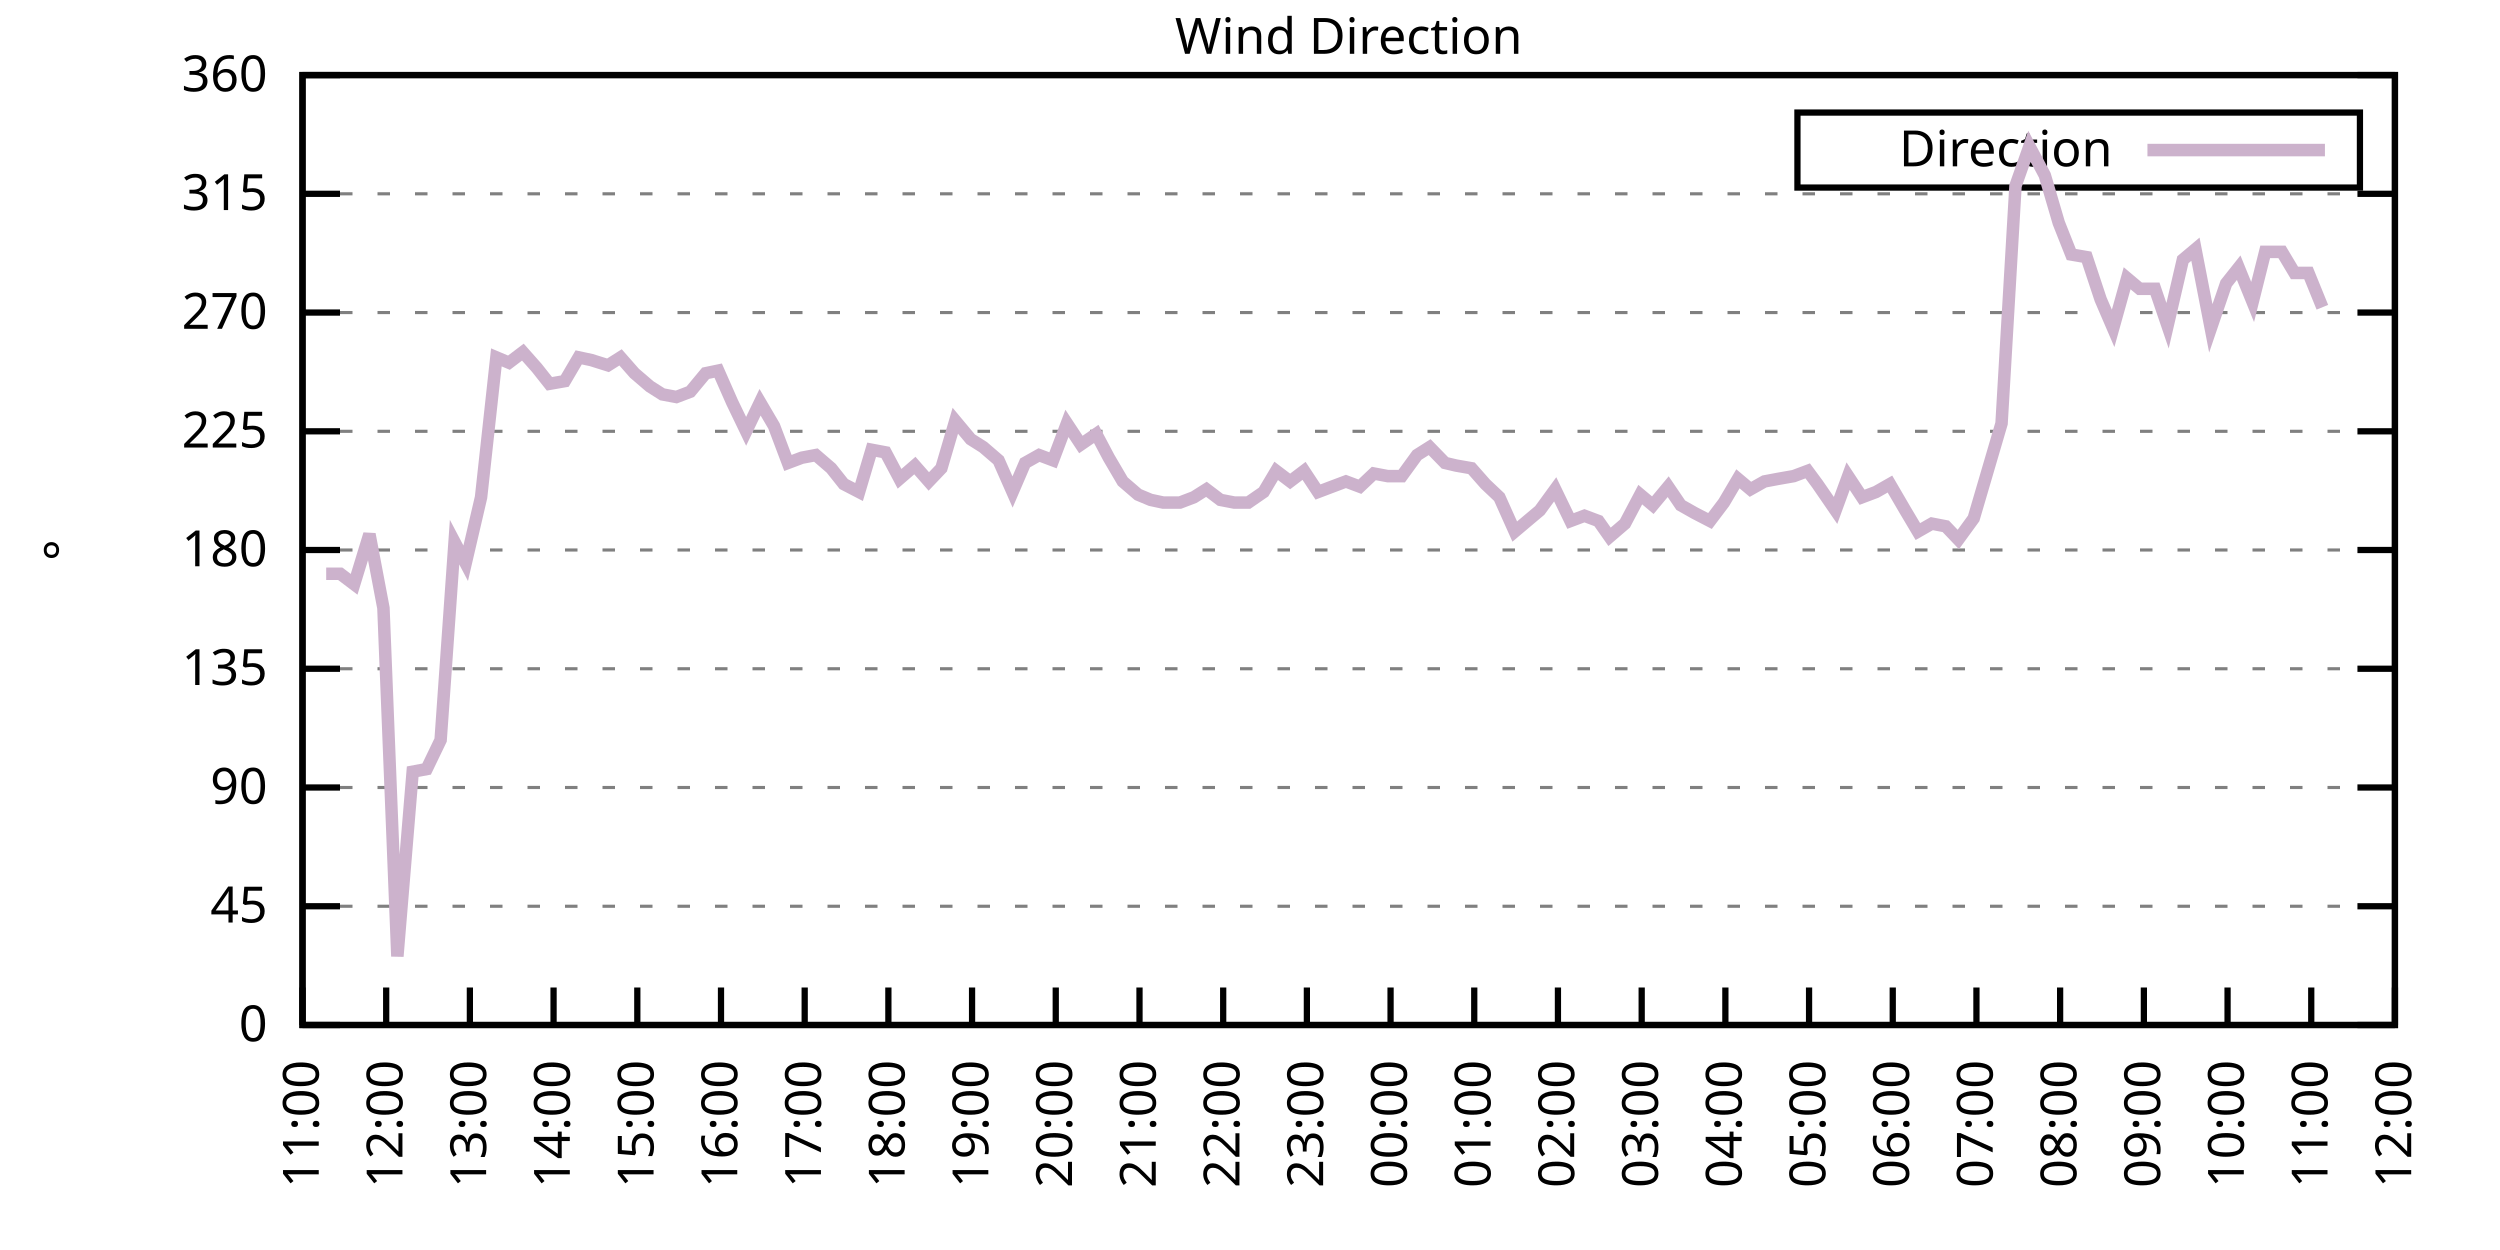
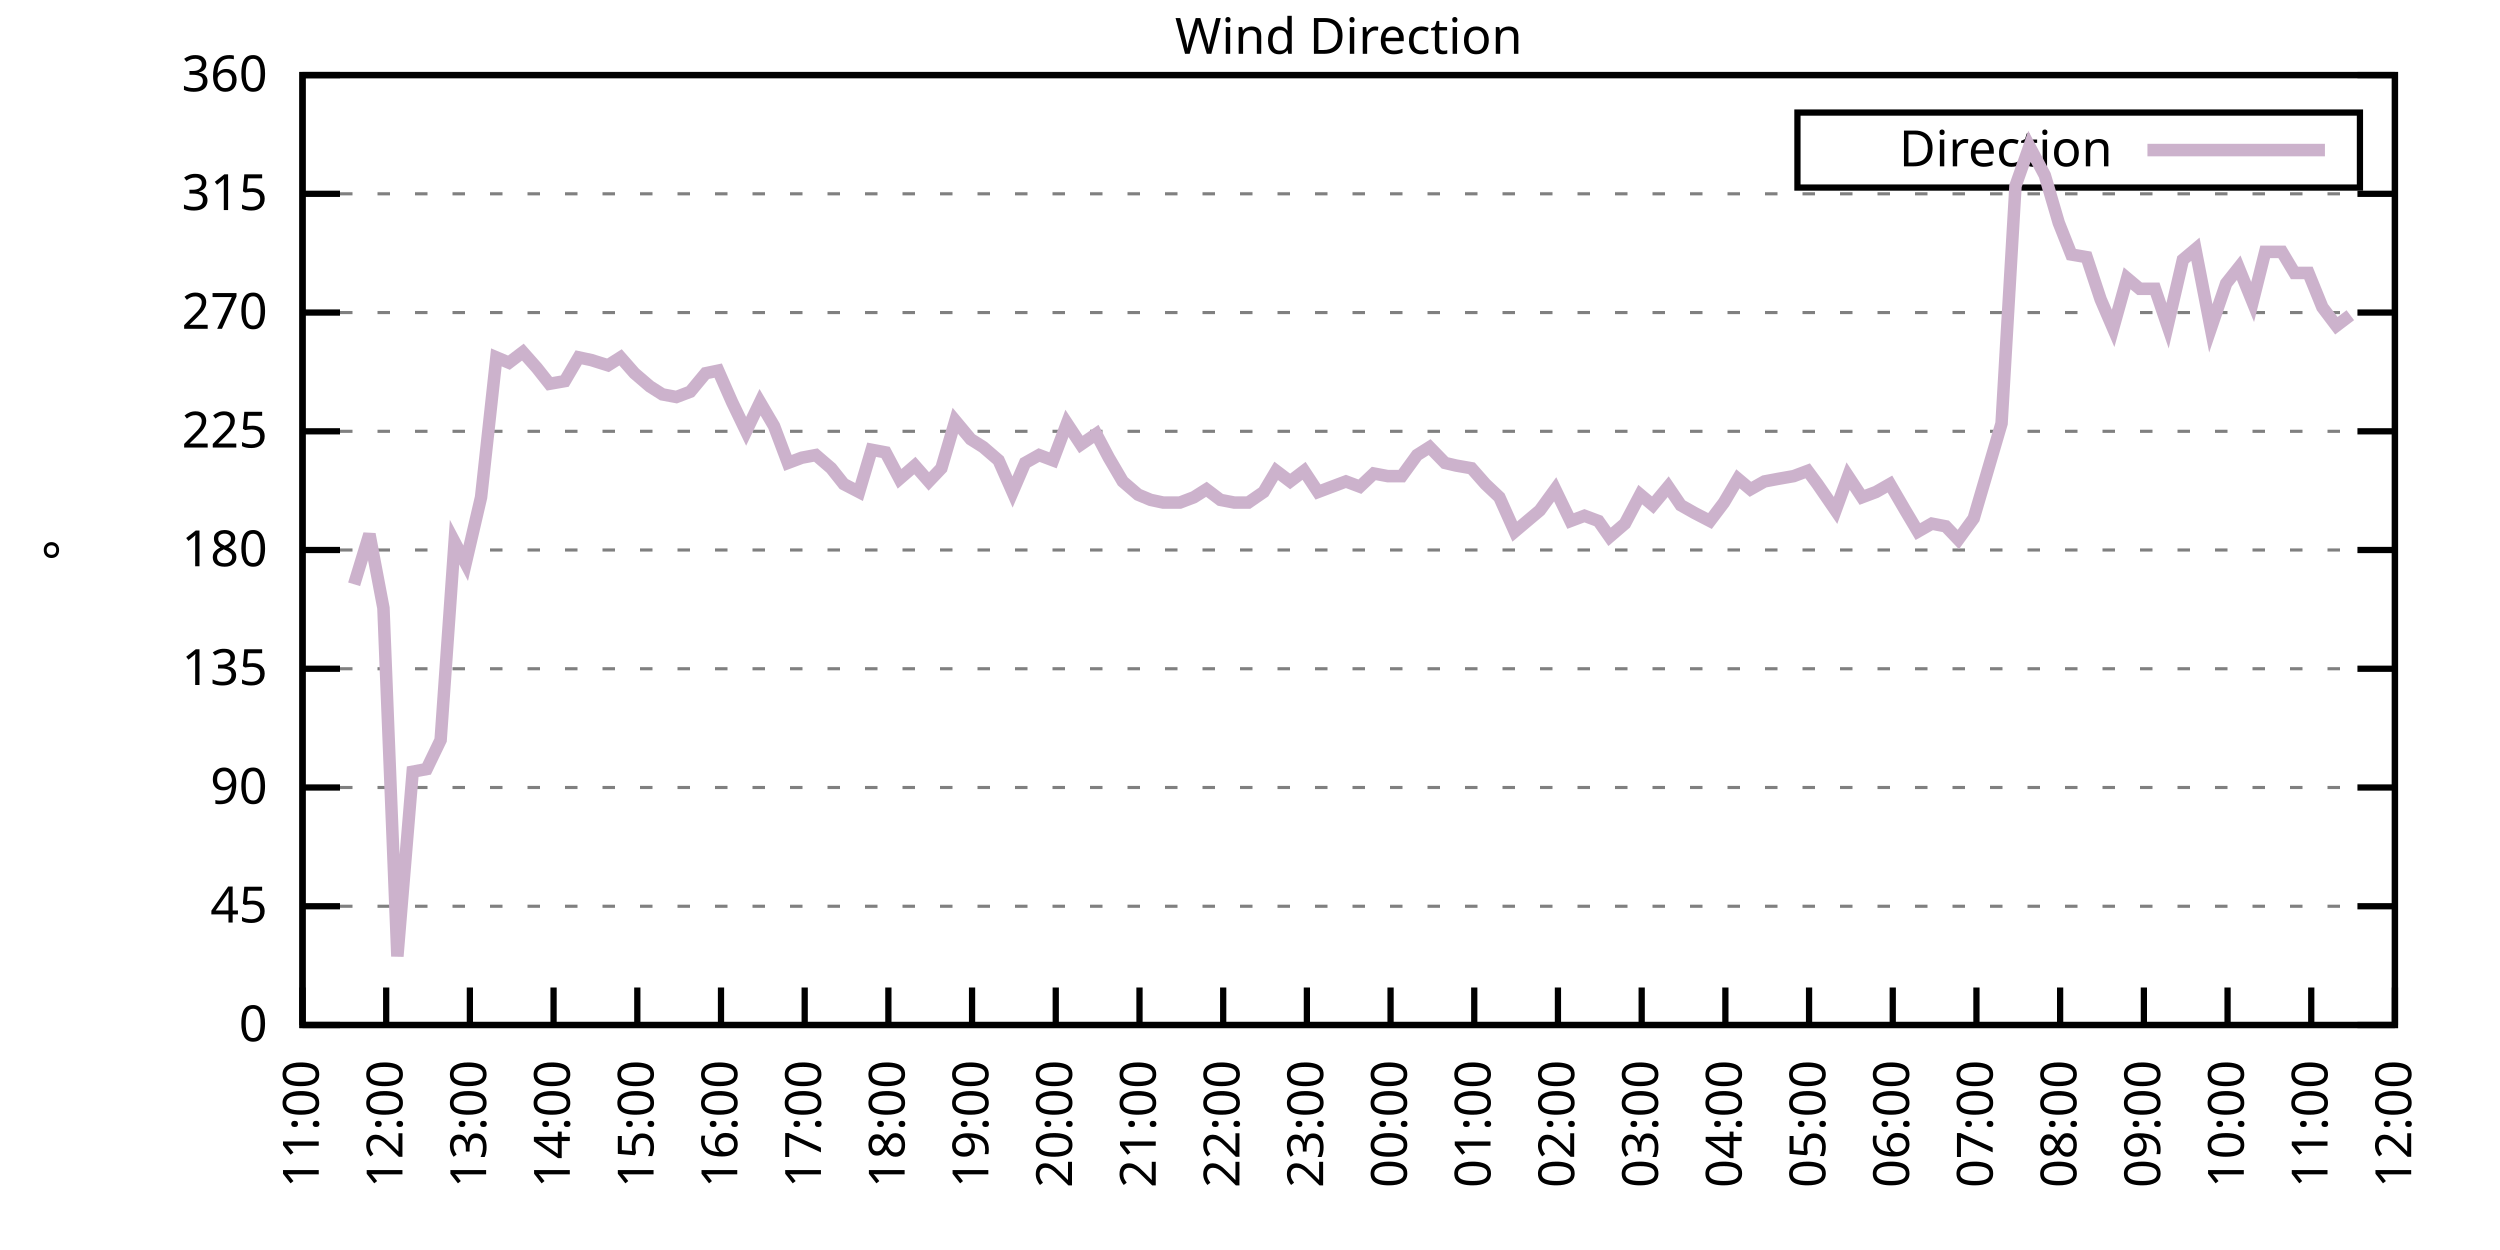
<svg xmlns="http://www.w3.org/2000/svg" xmlns:xlink="http://www.w3.org/1999/xlink" width="400" height="200" viewBox="0 0 400 200">
  <g id="gnuplot_canvas">
    <rect x="0" y="0" width="400" height="200" fill="none" />
    <defs>
      <circle id="gpDot" r="0.5" stroke-width="0.5" stroke="currentColor" />
      <path id="gpPt0" stroke-width="0.333" stroke="currentColor" d="M-1,0 h2 M0,-1 v2" />
      <path id="gpPt1" stroke-width="0.333" stroke="currentColor" d="M-1,-1 L1,1 M1,-1 L-1,1" />
      <path id="gpPt2" stroke-width="0.333" stroke="currentColor" d="M-1,0 L1,0 M0,-1 L0,1 M-1,-1 L1,1 M-1,1 L1,-1" />
      <rect id="gpPt3" stroke-width="0.333" stroke="currentColor" x="-1" y="-1" width="2" height="2" />
      <rect id="gpPt4" stroke-width="0.333" stroke="currentColor" fill="currentColor" x="-1" y="-1" width="2" height="2" />
      <circle id="gpPt5" stroke-width="0.333" stroke="currentColor" cx="0" cy="0" r="1" />
      <use xlink:href="#gpPt5" id="gpPt6" fill="currentColor" stroke="none" />
      <path id="gpPt7" stroke-width="0.333" stroke="currentColor" d="M0,-1.33 L-1.33,0.67 L1.33,0.67 z" />
      <use xlink:href="#gpPt7" id="gpPt8" fill="currentColor" stroke="none" />
      <use xlink:href="#gpPt7" id="gpPt9" stroke="currentColor" transform="rotate(180)" />
      <use xlink:href="#gpPt9" id="gpPt10" fill="currentColor" stroke="none" />
      <use xlink:href="#gpPt3" id="gpPt11" stroke="currentColor" transform="rotate(45)" />
      <use xlink:href="#gpPt11" id="gpPt12" fill="currentColor" stroke="none" />
      <path id="gpPt13" stroke-width="0.333" stroke="currentColor" d="M0,1.330 L1.265,0.411 L0.782,-1.067 L-0.782,-1.076 L-1.265,0.411 z" />
      <use xlink:href="#gpPt13" id="gpPt14" fill="currentColor" stroke="none" />
      <filter id="textbox" filterUnits="objectBoundingBox" x="0" y="0" height="1" width="1">
        <feFlood flood-color="white" flood-opacity="1" result="bgnd" />
        <feComposite in="SourceGraphic" in2="bgnd" operator="atop" />
      </filter>
      <filter id="greybox" filterUnits="objectBoundingBox" x="0" y="0" height="1" width="1">
        <feFlood flood-color="lightgrey" flood-opacity="1" result="grey" />
        <feComposite in="SourceGraphic" in2="grey" operator="atop" />
      </filter>
    </defs>
    <g fill="none" color="white" stroke="currentColor" stroke-width="1.00" stroke-linecap="butt" stroke-linejoin="miter">
</g>
    <g fill="none" color="black" stroke="currentColor" stroke-width="1.00" stroke-linecap="butt" stroke-linejoin="miter">
      <g stroke="none" shape-rendering="crispEdges">
        <polygon fill="rgb(255, 255, 255)" points="48.40,164.00 383.18,164.00 383.18,12.02 48.40,12.02 " />
      </g>
    </g>
    <g fill="none" color="black" stroke="currentColor" stroke-width="1.00" stroke-linecap="butt" stroke-linejoin="miter">
</g>
    <g fill="none" color="black" stroke="black" stroke-width="0.50" stroke-linecap="butt" stroke-linejoin="miter">
</g>
    <g fill="none" color="gray" stroke="currentColor" stroke-width="0.50" stroke-linecap="butt" stroke-linejoin="miter">
      <path stroke="gray" stroke-dasharray="2,4" class="gridline" d="M48.40,164.00 L383.19,164.00  " />
    </g>
    <g fill="none" color="gray" stroke="gray" stroke-width="1.00" stroke-linecap="butt" stroke-linejoin="miter">
</g>
    <g fill="none" color="black" stroke="currentColor" stroke-width="1.00" stroke-linecap="butt" stroke-linejoin="miter">
      <path stroke="black" d="M48.40,164.00 L54.40,164.00 M383.19,164.00 L377.19,164.00  " />
      <g transform="translate(42.80,166.60)" stroke="none" fill="black" font-family="Sans" font-size="8.00" text-anchor="end">
        <text>
          <tspan font-family="Sans"> 0</tspan>
        </text>
      </g>
    </g>
    <g fill="none" color="black" stroke="currentColor" stroke-width="1.00" stroke-linecap="butt" stroke-linejoin="miter">
</g>
    <g fill="none" color="black" stroke="black" stroke-width="0.50" stroke-linecap="butt" stroke-linejoin="miter">
</g>
    <g fill="none" color="gray" stroke="currentColor" stroke-width="0.50" stroke-linecap="butt" stroke-linejoin="miter">
      <path stroke="gray" stroke-dasharray="2,4" class="gridline" d="M48.40,145.00 L383.19,145.00  " />
    </g>
    <g fill="none" color="gray" stroke="gray" stroke-width="1.00" stroke-linecap="butt" stroke-linejoin="miter">
</g>
    <g fill="none" color="black" stroke="currentColor" stroke-width="1.00" stroke-linecap="butt" stroke-linejoin="miter">
      <path stroke="black" d="M48.40,145.00 L54.40,145.00 M383.19,145.00 L377.19,145.00  " />
      <g transform="translate(42.80,147.60)" stroke="none" fill="black" font-family="Sans" font-size="8.00" text-anchor="end">
        <text>
          <tspan font-family="Sans"> 45</tspan>
        </text>
      </g>
    </g>
    <g fill="none" color="black" stroke="currentColor" stroke-width="1.00" stroke-linecap="butt" stroke-linejoin="miter">
</g>
    <g fill="none" color="black" stroke="black" stroke-width="0.50" stroke-linecap="butt" stroke-linejoin="miter">
</g>
    <g fill="none" color="gray" stroke="currentColor" stroke-width="0.50" stroke-linecap="butt" stroke-linejoin="miter">
      <path stroke="gray" stroke-dasharray="2,4" class="gridline" d="M48.40,126.00 L383.19,126.00  " />
    </g>
    <g fill="none" color="gray" stroke="gray" stroke-width="1.00" stroke-linecap="butt" stroke-linejoin="miter">
</g>
    <g fill="none" color="black" stroke="currentColor" stroke-width="1.00" stroke-linecap="butt" stroke-linejoin="miter">
      <path stroke="black" d="M48.40,126.00 L54.40,126.00 M383.19,126.00 L377.19,126.00  " />
      <g transform="translate(42.80,128.60)" stroke="none" fill="black" font-family="Sans" font-size="8.00" text-anchor="end">
        <text>
          <tspan font-family="Sans"> 90</tspan>
        </text>
      </g>
    </g>
    <g fill="none" color="black" stroke="currentColor" stroke-width="1.00" stroke-linecap="butt" stroke-linejoin="miter">
</g>
    <g fill="none" color="black" stroke="black" stroke-width="0.50" stroke-linecap="butt" stroke-linejoin="miter">
</g>
    <g fill="none" color="gray" stroke="currentColor" stroke-width="0.50" stroke-linecap="butt" stroke-linejoin="miter">
      <path stroke="gray" stroke-dasharray="2,4" class="gridline" d="M48.40,107.00 L383.19,107.00  " />
    </g>
    <g fill="none" color="gray" stroke="gray" stroke-width="1.00" stroke-linecap="butt" stroke-linejoin="miter">
</g>
    <g fill="none" color="black" stroke="currentColor" stroke-width="1.00" stroke-linecap="butt" stroke-linejoin="miter">
      <path stroke="black" d="M48.40,107.00 L54.40,107.00 M383.19,107.00 L377.19,107.00  " />
      <g transform="translate(42.80,109.60)" stroke="none" fill="black" font-family="Sans" font-size="8.00" text-anchor="end">
        <text>
          <tspan font-family="Sans"> 135</tspan>
        </text>
      </g>
    </g>
    <g fill="none" color="black" stroke="currentColor" stroke-width="1.00" stroke-linecap="butt" stroke-linejoin="miter">
</g>
    <g fill="none" color="black" stroke="black" stroke-width="0.50" stroke-linecap="butt" stroke-linejoin="miter">
</g>
    <g fill="none" color="gray" stroke="currentColor" stroke-width="0.50" stroke-linecap="butt" stroke-linejoin="miter">
      <path stroke="gray" stroke-dasharray="2,4" class="gridline" d="M48.40,88.00 L383.19,88.00  " />
    </g>
    <g fill="none" color="gray" stroke="gray" stroke-width="1.00" stroke-linecap="butt" stroke-linejoin="miter">
</g>
    <g fill="none" color="black" stroke="currentColor" stroke-width="1.00" stroke-linecap="butt" stroke-linejoin="miter">
      <path stroke="black" d="M48.40,88.00 L54.40,88.00 M383.19,88.00 L377.19,88.00  " />
      <g transform="translate(42.80,90.60)" stroke="none" fill="black" font-family="Sans" font-size="8.00" text-anchor="end">
        <text>
          <tspan font-family="Sans"> 180</tspan>
        </text>
      </g>
    </g>
    <g fill="none" color="black" stroke="currentColor" stroke-width="1.00" stroke-linecap="butt" stroke-linejoin="miter">
</g>
    <g fill="none" color="black" stroke="black" stroke-width="0.50" stroke-linecap="butt" stroke-linejoin="miter">
</g>
    <g fill="none" color="gray" stroke="currentColor" stroke-width="0.50" stroke-linecap="butt" stroke-linejoin="miter">
      <path stroke="gray" stroke-dasharray="2,4" class="gridline" d="M48.40,69.01 L383.19,69.01  " />
    </g>
    <g fill="none" color="gray" stroke="gray" stroke-width="1.00" stroke-linecap="butt" stroke-linejoin="miter">
</g>
    <g fill="none" color="black" stroke="currentColor" stroke-width="1.00" stroke-linecap="butt" stroke-linejoin="miter">
      <path stroke="black" d="M48.40,69.01 L54.40,69.01 M383.19,69.01 L377.19,69.01  " />
      <g transform="translate(42.80,71.61)" stroke="none" fill="black" font-family="Sans" font-size="8.00" text-anchor="end">
        <text>
          <tspan font-family="Sans"> 225</tspan>
        </text>
      </g>
    </g>
    <g fill="none" color="black" stroke="currentColor" stroke-width="1.00" stroke-linecap="butt" stroke-linejoin="miter">
</g>
    <g fill="none" color="black" stroke="black" stroke-width="0.50" stroke-linecap="butt" stroke-linejoin="miter">
</g>
    <g fill="none" color="gray" stroke="currentColor" stroke-width="0.50" stroke-linecap="butt" stroke-linejoin="miter">
      <path stroke="gray" stroke-dasharray="2,4" class="gridline" d="M48.40,50.01 L383.19,50.01  " />
    </g>
    <g fill="none" color="gray" stroke="gray" stroke-width="1.00" stroke-linecap="butt" stroke-linejoin="miter">
</g>
    <g fill="none" color="black" stroke="currentColor" stroke-width="1.00" stroke-linecap="butt" stroke-linejoin="miter">
      <path stroke="black" d="M48.40,50.01 L54.40,50.01 M383.19,50.01 L377.19,50.01  " />
      <g transform="translate(42.80,52.61)" stroke="none" fill="black" font-family="Sans" font-size="8.00" text-anchor="end">
        <text>
          <tspan font-family="Sans"> 270</tspan>
        </text>
      </g>
    </g>
    <g fill="none" color="black" stroke="currentColor" stroke-width="1.00" stroke-linecap="butt" stroke-linejoin="miter">
</g>
    <g fill="none" color="black" stroke="black" stroke-width="0.50" stroke-linecap="butt" stroke-linejoin="miter">
</g>
    <g fill="none" color="gray" stroke="currentColor" stroke-width="0.50" stroke-linecap="butt" stroke-linejoin="miter">
      <path stroke="gray" stroke-dasharray="2,4" class="gridline" d="M48.40,31.01 L383.19,31.01  " />
    </g>
    <g fill="none" color="gray" stroke="gray" stroke-width="1.00" stroke-linecap="butt" stroke-linejoin="miter">
</g>
    <g fill="none" color="black" stroke="currentColor" stroke-width="1.00" stroke-linecap="butt" stroke-linejoin="miter">
      <path stroke="black" d="M48.40,31.01 L54.40,31.01 M383.19,31.01 L377.19,31.01  " />
      <g transform="translate(42.80,33.61)" stroke="none" fill="black" font-family="Sans" font-size="8.00" text-anchor="end">
        <text>
          <tspan font-family="Sans"> 315</tspan>
        </text>
      </g>
    </g>
    <g fill="none" color="black" stroke="currentColor" stroke-width="1.00" stroke-linecap="butt" stroke-linejoin="miter">
</g>
    <g fill="none" color="black" stroke="black" stroke-width="0.50" stroke-linecap="butt" stroke-linejoin="miter">
</g>
    <g fill="none" color="gray" stroke="currentColor" stroke-width="0.50" stroke-linecap="butt" stroke-linejoin="miter">
      <path stroke="gray" stroke-dasharray="2,4" class="gridline" d="M48.40,12.01 L383.19,12.01  " />
    </g>
    <g fill="none" color="gray" stroke="gray" stroke-width="1.00" stroke-linecap="butt" stroke-linejoin="miter">
</g>
    <g fill="none" color="black" stroke="currentColor" stroke-width="1.00" stroke-linecap="butt" stroke-linejoin="miter">
      <path stroke="black" d="M48.40,12.01 L54.40,12.01 M383.19,12.01 L377.19,12.01  " />
      <g transform="translate(42.80,14.61)" stroke="none" fill="black" font-family="Sans" font-size="8.00" text-anchor="end">
        <text>
          <tspan font-family="Sans"> 360</tspan>
        </text>
      </g>
    </g>
    <g fill="none" color="black" stroke="currentColor" stroke-width="1.00" stroke-linecap="butt" stroke-linejoin="miter">
      <path stroke="black" d="M48.40,164.00 L48.40,158.00  " />
      <g transform="translate(51.00,169.60) rotate(270.00)" stroke="none" fill="black" font-family="Sans" font-size="8.00" text-anchor="end">
        <text>
          <tspan font-family="Sans">11:00</tspan>
        </text>
      </g>
    </g>
    <g fill="none" color="black" stroke="currentColor" stroke-width="1.00" stroke-linecap="butt" stroke-linejoin="miter">
      <path stroke="black" d="M61.79,164.00 L61.79,158.00  " />
      <g transform="translate(64.39,169.60) rotate(270.00)" stroke="none" fill="black" font-family="Sans" font-size="8.00" text-anchor="end">
        <text>
          <tspan font-family="Sans">12:00</tspan>
        </text>
      </g>
    </g>
    <g fill="none" color="black" stroke="currentColor" stroke-width="1.00" stroke-linecap="butt" stroke-linejoin="miter">
      <path stroke="black" d="M75.18,164.00 L75.18,158.00  " />
      <g transform="translate(77.78,169.60) rotate(270.00)" stroke="none" fill="black" font-family="Sans" font-size="8.00" text-anchor="end">
        <text>
          <tspan font-family="Sans">13:00</tspan>
        </text>
      </g>
    </g>
    <g fill="none" color="black" stroke="currentColor" stroke-width="1.00" stroke-linecap="butt" stroke-linejoin="miter">
      <path stroke="black" d="M88.57,164.00 L88.57,158.00  " />
      <g transform="translate(91.17,169.60) rotate(270.00)" stroke="none" fill="black" font-family="Sans" font-size="8.00" text-anchor="end">
        <text>
          <tspan font-family="Sans">14:00</tspan>
        </text>
      </g>
    </g>
    <g fill="none" color="black" stroke="currentColor" stroke-width="1.00" stroke-linecap="butt" stroke-linejoin="miter">
      <path stroke="black" d="M101.97,164.00 L101.97,158.00  " />
      <g transform="translate(104.57,169.60) rotate(270.00)" stroke="none" fill="black" font-family="Sans" font-size="8.00" text-anchor="end">
        <text>
          <tspan font-family="Sans">15:00</tspan>
        </text>
      </g>
    </g>
    <g fill="none" color="black" stroke="currentColor" stroke-width="1.00" stroke-linecap="butt" stroke-linejoin="miter">
      <path stroke="black" d="M115.36,164.00 L115.36,158.00  " />
      <g transform="translate(117.96,169.60) rotate(270.00)" stroke="none" fill="black" font-family="Sans" font-size="8.00" text-anchor="end">
        <text>
          <tspan font-family="Sans">16:00</tspan>
        </text>
      </g>
    </g>
    <g fill="none" color="black" stroke="currentColor" stroke-width="1.00" stroke-linecap="butt" stroke-linejoin="miter">
      <path stroke="black" d="M128.75,164.00 L128.75,158.00  " />
      <g transform="translate(131.35,169.60) rotate(270.00)" stroke="none" fill="black" font-family="Sans" font-size="8.00" text-anchor="end">
        <text>
          <tspan font-family="Sans">17:00</tspan>
        </text>
      </g>
    </g>
    <g fill="none" color="black" stroke="currentColor" stroke-width="1.00" stroke-linecap="butt" stroke-linejoin="miter">
      <path stroke="black" d="M142.14,164.00 L142.14,158.00  " />
      <g transform="translate(144.74,169.60) rotate(270.00)" stroke="none" fill="black" font-family="Sans" font-size="8.00" text-anchor="end">
        <text>
          <tspan font-family="Sans">18:00</tspan>
        </text>
      </g>
    </g>
    <g fill="none" color="black" stroke="currentColor" stroke-width="1.00" stroke-linecap="butt" stroke-linejoin="miter">
      <path stroke="black" d="M155.53,164.00 L155.53,158.00  " />
      <g transform="translate(158.13,169.60) rotate(270.00)" stroke="none" fill="black" font-family="Sans" font-size="8.00" text-anchor="end">
        <text>
          <tspan font-family="Sans">19:00</tspan>
        </text>
      </g>
    </g>
    <g fill="none" color="black" stroke="currentColor" stroke-width="1.00" stroke-linecap="butt" stroke-linejoin="miter">
      <path stroke="black" d="M168.92,164.00 L168.92,158.00  " />
      <g transform="translate(171.52,169.60) rotate(270.00)" stroke="none" fill="black" font-family="Sans" font-size="8.00" text-anchor="end">
        <text>
          <tspan font-family="Sans">20:00</tspan>
        </text>
      </g>
    </g>
    <g fill="none" color="black" stroke="currentColor" stroke-width="1.00" stroke-linecap="butt" stroke-linejoin="miter">
      <path stroke="black" d="M182.32,164.00 L182.32,158.00  " />
      <g transform="translate(184.92,169.60) rotate(270.00)" stroke="none" fill="black" font-family="Sans" font-size="8.00" text-anchor="end">
        <text>
          <tspan font-family="Sans">21:00</tspan>
        </text>
      </g>
    </g>
    <g fill="none" color="black" stroke="currentColor" stroke-width="1.00" stroke-linecap="butt" stroke-linejoin="miter">
      <path stroke="black" d="M195.71,164.00 L195.71,158.00  " />
      <g transform="translate(198.31,169.60) rotate(270.00)" stroke="none" fill="black" font-family="Sans" font-size="8.00" text-anchor="end">
        <text>
          <tspan font-family="Sans">22:00</tspan>
        </text>
      </g>
    </g>
    <g fill="none" color="black" stroke="currentColor" stroke-width="1.00" stroke-linecap="butt" stroke-linejoin="miter">
      <path stroke="black" d="M209.10,164.00 L209.10,158.00  " />
      <g transform="translate(211.70,169.60) rotate(270.00)" stroke="none" fill="black" font-family="Sans" font-size="8.00" text-anchor="end">
        <text>
          <tspan font-family="Sans">23:00</tspan>
        </text>
      </g>
    </g>
    <g fill="none" color="black" stroke="currentColor" stroke-width="1.00" stroke-linecap="butt" stroke-linejoin="miter">
      <path stroke="black" d="M222.49,164.00 L222.49,158.00  " />
      <g transform="translate(225.09,169.60) rotate(270.00)" stroke="none" fill="black" font-family="Sans" font-size="8.00" text-anchor="end">
        <text>
          <tspan font-family="Sans">00:00</tspan>
        </text>
      </g>
    </g>
    <g fill="none" color="black" stroke="currentColor" stroke-width="1.00" stroke-linecap="butt" stroke-linejoin="miter">
      <path stroke="black" d="M235.88,164.00 L235.88,158.00  " />
      <g transform="translate(238.48,169.60) rotate(270.00)" stroke="none" fill="black" font-family="Sans" font-size="8.00" text-anchor="end">
        <text>
          <tspan font-family="Sans">01:00</tspan>
        </text>
      </g>
    </g>
    <g fill="none" color="black" stroke="currentColor" stroke-width="1.00" stroke-linecap="butt" stroke-linejoin="miter">
      <path stroke="black" d="M249.27,164.00 L249.27,158.00  " />
      <g transform="translate(251.87,169.60) rotate(270.00)" stroke="none" fill="black" font-family="Sans" font-size="8.00" text-anchor="end">
        <text>
          <tspan font-family="Sans">02:00</tspan>
        </text>
      </g>
    </g>
    <g fill="none" color="black" stroke="currentColor" stroke-width="1.00" stroke-linecap="butt" stroke-linejoin="miter">
      <path stroke="black" d="M262.67,164.00 L262.67,158.00  " />
      <g transform="translate(265.27,169.60) rotate(270.00)" stroke="none" fill="black" font-family="Sans" font-size="8.00" text-anchor="end">
        <text>
          <tspan font-family="Sans">03:00</tspan>
        </text>
      </g>
    </g>
    <g fill="none" color="black" stroke="currentColor" stroke-width="1.00" stroke-linecap="butt" stroke-linejoin="miter">
      <path stroke="black" d="M276.06,164.00 L276.06,158.00  " />
      <g transform="translate(278.66,169.60) rotate(270.00)" stroke="none" fill="black" font-family="Sans" font-size="8.00" text-anchor="end">
        <text>
          <tspan font-family="Sans">04:00</tspan>
        </text>
      </g>
    </g>
    <g fill="none" color="black" stroke="currentColor" stroke-width="1.00" stroke-linecap="butt" stroke-linejoin="miter">
      <path stroke="black" d="M289.45,164.00 L289.45,158.00  " />
      <g transform="translate(292.05,169.60) rotate(270.00)" stroke="none" fill="black" font-family="Sans" font-size="8.00" text-anchor="end">
        <text>
          <tspan font-family="Sans">05:00</tspan>
        </text>
      </g>
    </g>
    <g fill="none" color="black" stroke="currentColor" stroke-width="1.00" stroke-linecap="butt" stroke-linejoin="miter">
      <path stroke="black" d="M302.84,164.00 L302.84,158.00  " />
      <g transform="translate(305.44,169.60) rotate(270.00)" stroke="none" fill="black" font-family="Sans" font-size="8.00" text-anchor="end">
        <text>
          <tspan font-family="Sans">06:00</tspan>
        </text>
      </g>
    </g>
    <g fill="none" color="black" stroke="currentColor" stroke-width="1.00" stroke-linecap="butt" stroke-linejoin="miter">
      <path stroke="black" d="M316.23,164.00 L316.23,158.00  " />
      <g transform="translate(318.83,169.60) rotate(270.00)" stroke="none" fill="black" font-family="Sans" font-size="8.00" text-anchor="end">
        <text>
          <tspan font-family="Sans">07:00</tspan>
        </text>
      </g>
    </g>
    <g fill="none" color="black" stroke="currentColor" stroke-width="1.00" stroke-linecap="butt" stroke-linejoin="miter">
      <path stroke="black" d="M329.62,164.00 L329.62,158.00  " />
      <g transform="translate(332.22,169.60) rotate(270.00)" stroke="none" fill="black" font-family="Sans" font-size="8.00" text-anchor="end">
        <text>
          <tspan font-family="Sans">08:00</tspan>
        </text>
      </g>
    </g>
    <g fill="none" color="black" stroke="currentColor" stroke-width="1.00" stroke-linecap="butt" stroke-linejoin="miter">
      <path stroke="black" d="M343.02,164.00 L343.02,158.00  " />
      <g transform="translate(345.62,169.60) rotate(270.00)" stroke="none" fill="black" font-family="Sans" font-size="8.00" text-anchor="end">
        <text>
          <tspan font-family="Sans">09:00</tspan>
        </text>
      </g>
    </g>
    <g fill="none" color="black" stroke="currentColor" stroke-width="1.00" stroke-linecap="butt" stroke-linejoin="miter">
      <path stroke="black" d="M356.41,164.00 L356.41,158.00  " />
      <g transform="translate(359.01,169.60) rotate(270.00)" stroke="none" fill="black" font-family="Sans" font-size="8.00" text-anchor="end">
        <text>
          <tspan font-family="Sans">10:00</tspan>
        </text>
      </g>
    </g>
    <g fill="none" color="black" stroke="currentColor" stroke-width="1.00" stroke-linecap="butt" stroke-linejoin="miter">
      <path stroke="black" d="M369.80,164.00 L369.80,158.00  " />
      <g transform="translate(372.40,169.60) rotate(270.00)" stroke="none" fill="black" font-family="Sans" font-size="8.00" text-anchor="end">
        <text>
          <tspan font-family="Sans">11:00</tspan>
        </text>
      </g>
    </g>
    <g fill="none" color="black" stroke="currentColor" stroke-width="1.00" stroke-linecap="butt" stroke-linejoin="miter">
      <path stroke="black" d="M383.19,164.00 L383.19,158.00  " />
      <g transform="translate(385.79,169.60) rotate(270.00)" stroke="none" fill="black" font-family="Sans" font-size="8.00" text-anchor="end">
        <text>
          <tspan font-family="Sans">12:00</tspan>
        </text>
      </g>
    </g>
    <g fill="none" color="black" stroke="currentColor" stroke-width="1.00" stroke-linecap="butt" stroke-linejoin="miter">
</g>
    <g fill="none" color="black" stroke="currentColor" stroke-width="1.00" stroke-linecap="butt" stroke-linejoin="miter">
      <path stroke="black" d="M48.40,12.01 L48.40,164.00 L383.19,164.00 L383.19,12.01 L48.40,12.01 Z  " />
    </g>
    <g fill="none" color="black" stroke="currentColor" stroke-width="1.00" stroke-linecap="butt" stroke-linejoin="miter">
</g>
    <g fill="none" color="black" stroke="currentColor" stroke-width="1.00" stroke-linecap="butt" stroke-linejoin="miter">
      <path stroke="black" d="M287.59,30.01 L287.59,18.01 L377.59,18.01 L377.59,30.01 L287.59,30.01 Z  " />
    </g>
    <g id="Wind_direction_plot_1">
      <g fill="none" color="white" stroke="black" stroke-width="2.00" stroke-linecap="butt" stroke-linejoin="miter">
</g>
      <g fill="none" color="black" stroke="currentColor" stroke-width="2.00" stroke-linecap="butt" stroke-linejoin="miter">
        <g transform="translate(337.99,26.61)" stroke="none" fill="black" font-family="Sans" font-size="8.00" text-anchor="end">
          <text>
            <tspan font-family="Sans">Direction</tspan>
          </text>
        </g>
      </g>
      <g fill="none" color="black" stroke="currentColor" stroke-width="2.00" stroke-linecap="butt" stroke-linejoin="miter">
-         <path stroke="rgb(204, 178, 204)" d="M343.59,24.01 L371.99,24.01 M52.19,91.80 L54.43,91.80 L56.66,93.49 L59.11,85.47 L61.35,97.29 L63.58,153.02   L66.03,123.47 L68.26,123.05 L70.50,118.40 L72.73,86.74 L74.51,90.12 L76.97,79.56 L79.42,57.18 L81.43,58.03   L83.66,56.34 L85.90,58.87 L87.91,61.41 L90.36,60.98 L92.59,57.18 L94.60,57.61 L97.28,58.45 L99.29,57.18   L101.52,59.72 L103.98,61.83 L105.98,63.10 L108.22,63.52 L110.45,62.67 L112.90,59.72 L114.91,59.30 L117.14,64.36   L119.38,69.01 L121.61,64.36 L123.84,68.16 L126.07,74.07 L128.30,73.23 L130.54,72.81 L132.99,74.92 L135.00,77.45   L137.45,78.72 L139.46,71.96 L141.69,72.38 L143.93,76.61 L146.38,74.49 L148.61,77.03 L150.62,74.92 L152.85,67.32   L155.31,70.27 L157.32,71.54 L159.77,73.65 L162.01,78.72 L164.01,74.07 L166.25,72.81 L168.48,73.65 L170.71,67.74   L172.94,71.12 L175.40,69.43 L177.41,73.23 L179.64,77.03 L182.09,79.14 L184.10,79.98 L186.11,80.41 L188.79,80.41   L191.02,79.56 L193.03,78.29 L195.26,79.98 L197.49,80.41 L199.73,80.41 L202.18,78.72 L204.19,75.34 L206.42,77.03   L208.65,75.34 L210.88,78.72 L213.12,77.87 L215.35,77.03 L217.58,77.87 L219.81,75.76 L222.04,76.18 L224.28,76.18   L226.73,72.81 L228.74,71.54 L231.20,74.07 L232.98,74.49 L235.44,74.92 L237.67,77.45 L239.90,79.56 L242.36,85.05   L244.36,83.36 L246.37,81.67 L248.83,78.29 L251.28,83.36 L253.51,82.52 L255.75,83.36 L257.53,85.89 L259.99,83.78   L262.44,79.14 L264.45,80.83 L266.91,77.87 L268.92,80.83 L271.15,82.09 L273.60,83.36 L275.83,80.41 L278.07,76.61   L280.07,78.29 L282.31,77.03 L284.54,76.61 L286.99,76.18 L289.23,75.34 L290.79,77.45 L293.69,81.67 L295.70,76.18   L297.93,79.56 L300.16,78.72 L302.39,77.45 L304.85,81.67 L306.86,85.05 L309.09,83.78 L311.32,84.21 L313.33,86.32   L315.79,82.94 L318.02,75.34 L320.25,67.74 L322.48,29.74 L324.71,23.41 L327.17,28.05 L329.40,35.65 L331.41,40.72   L333.86,41.14 L336.10,47.90 L338.10,52.54 L340.34,44.52 L342.35,46.21 L344.80,46.21 L346.81,52.12 L349.26,41.56   L351.27,39.87 L353.73,52.54 L356.18,45.36 L358.19,42.83 L360.42,48.32 L362.43,40.30 L365.11,40.30 L367.12,43.67   L369.35,43.67 L371.58,49.16  " />
+         <path stroke="rgb(204, 178, 204)" d="M343.59,24.01 L371.99,24.01 M56.66,93.49 L59.11,85.47 L61.35,97.29 L63.58,153.02 L66.03,123.47 L68.26,123.05   L70.50,118.40 L72.73,86.74 L74.51,90.12 L76.97,79.56 L79.42,57.18 L81.43,58.03 L83.66,56.34 L85.90,58.87   L87.91,61.41 L90.36,60.98 L92.59,57.18 L94.60,57.61 L97.28,58.45 L99.29,57.18 L101.52,59.72 L103.98,61.83   L105.98,63.10 L108.22,63.52 L110.45,62.67 L112.90,59.72 L114.91,59.30 L117.14,64.36 L119.38,69.01 L121.61,64.36   L123.84,68.16 L126.07,74.07 L128.30,73.23 L130.54,72.81 L132.99,74.92 L135.00,77.45 L137.45,78.72 L139.46,71.96   L141.69,72.38 L143.93,76.61 L146.38,74.49 L148.61,77.03 L150.62,74.92 L152.85,67.32 L155.31,70.27 L157.32,71.54   L159.77,73.65 L162.01,78.72 L164.01,74.07 L166.25,72.81 L168.48,73.65 L170.71,67.74 L172.94,71.12 L175.40,69.43   L177.41,73.23 L179.64,77.03 L182.09,79.14 L184.10,79.98 L186.11,80.41 L188.79,80.41 L191.02,79.56 L193.03,78.29   L195.26,79.98 L197.49,80.41 L199.73,80.41 L202.18,78.72 L204.19,75.34 L206.42,77.03 L208.65,75.34 L210.88,78.72   L213.12,77.87 L215.35,77.03 L217.58,77.87 L219.81,75.76 L222.04,76.18 L224.28,76.18 L226.73,72.81 L228.74,71.54   L231.20,74.07 L232.98,74.49 L235.44,74.92 L237.67,77.45 L239.90,79.56 L242.36,85.05 L244.36,83.36 L246.37,81.67   L248.83,78.29 L251.28,83.36 L253.51,82.52 L255.75,83.36 L257.53,85.89 L259.99,83.78 L262.44,79.14 L264.45,80.83   L266.91,77.87 L268.92,80.83 L271.15,82.09 L273.60,83.36 L275.83,80.41 L278.07,76.61 L280.07,78.29 L282.31,77.03   L284.54,76.61 L286.99,76.18 L289.23,75.34 L290.79,77.45 L293.69,81.67 L295.70,76.18 L297.93,79.56 L300.16,78.72   L302.39,77.45 L304.85,81.67 L306.86,85.05 L309.09,83.78 L311.32,84.21 L313.33,86.32 L315.79,82.94 L318.02,75.34   L320.25,67.74 L322.48,29.74 L324.71,23.41 L327.17,28.05 L329.40,35.65 L331.41,40.72 L333.86,41.14 L336.10,47.90   L338.10,52.54 L340.34,44.52 L342.35,46.21 L344.80,46.21 L346.81,52.12 L349.26,41.56 L351.27,39.87 L353.73,52.54   L356.18,45.36 L358.19,42.83 L360.42,48.32 L362.43,40.30 L365.11,40.30 L367.12,43.67 L369.35,43.67 L371.58,49.16   L373.82,52.12 L376.05,50.43  " />
      </g>
    </g>
    <g fill="none" color="black" stroke="currentColor" stroke-width="2.00" stroke-linecap="butt" stroke-linejoin="miter">
</g>
    <g fill="none" color="black" stroke="black" stroke-width="1.00" stroke-linecap="butt" stroke-linejoin="miter">
</g>
    <g fill="none" color="black" stroke="currentColor" stroke-width="1.00" stroke-linecap="butt" stroke-linejoin="miter">
      <path stroke="black" d="M48.40,12.01 L48.40,164.00 L383.19,164.00 L383.19,12.01 L48.40,12.01 Z  " />
      <g transform="translate(12.80,88.01) rotate(270.00)" stroke="none" fill="black" font-family="Sans" font-size="8.00" text-anchor="middle">
        <text>
          <tspan font-family="Sans">°</tspan>
        </text>
      </g>
    </g>
    <g fill="none" color="black" stroke="currentColor" stroke-width="1.00" stroke-linecap="butt" stroke-linejoin="miter">
</g>
    <g fill="none" color="black" stroke="currentColor" stroke-width="1.00" stroke-linecap="butt" stroke-linejoin="miter">
      <g transform="translate(215.79,8.61)" stroke="none" fill="black" font-family="Sans" font-size="8.00" text-anchor="middle">
        <text>
          <tspan font-family="Sans">Wind Direction</tspan>
        </text>
      </g>
    </g>
    <g fill="none" color="black" stroke="currentColor" stroke-width="1.00" stroke-linecap="butt" stroke-linejoin="miter">
</g>
  </g>
</svg>
